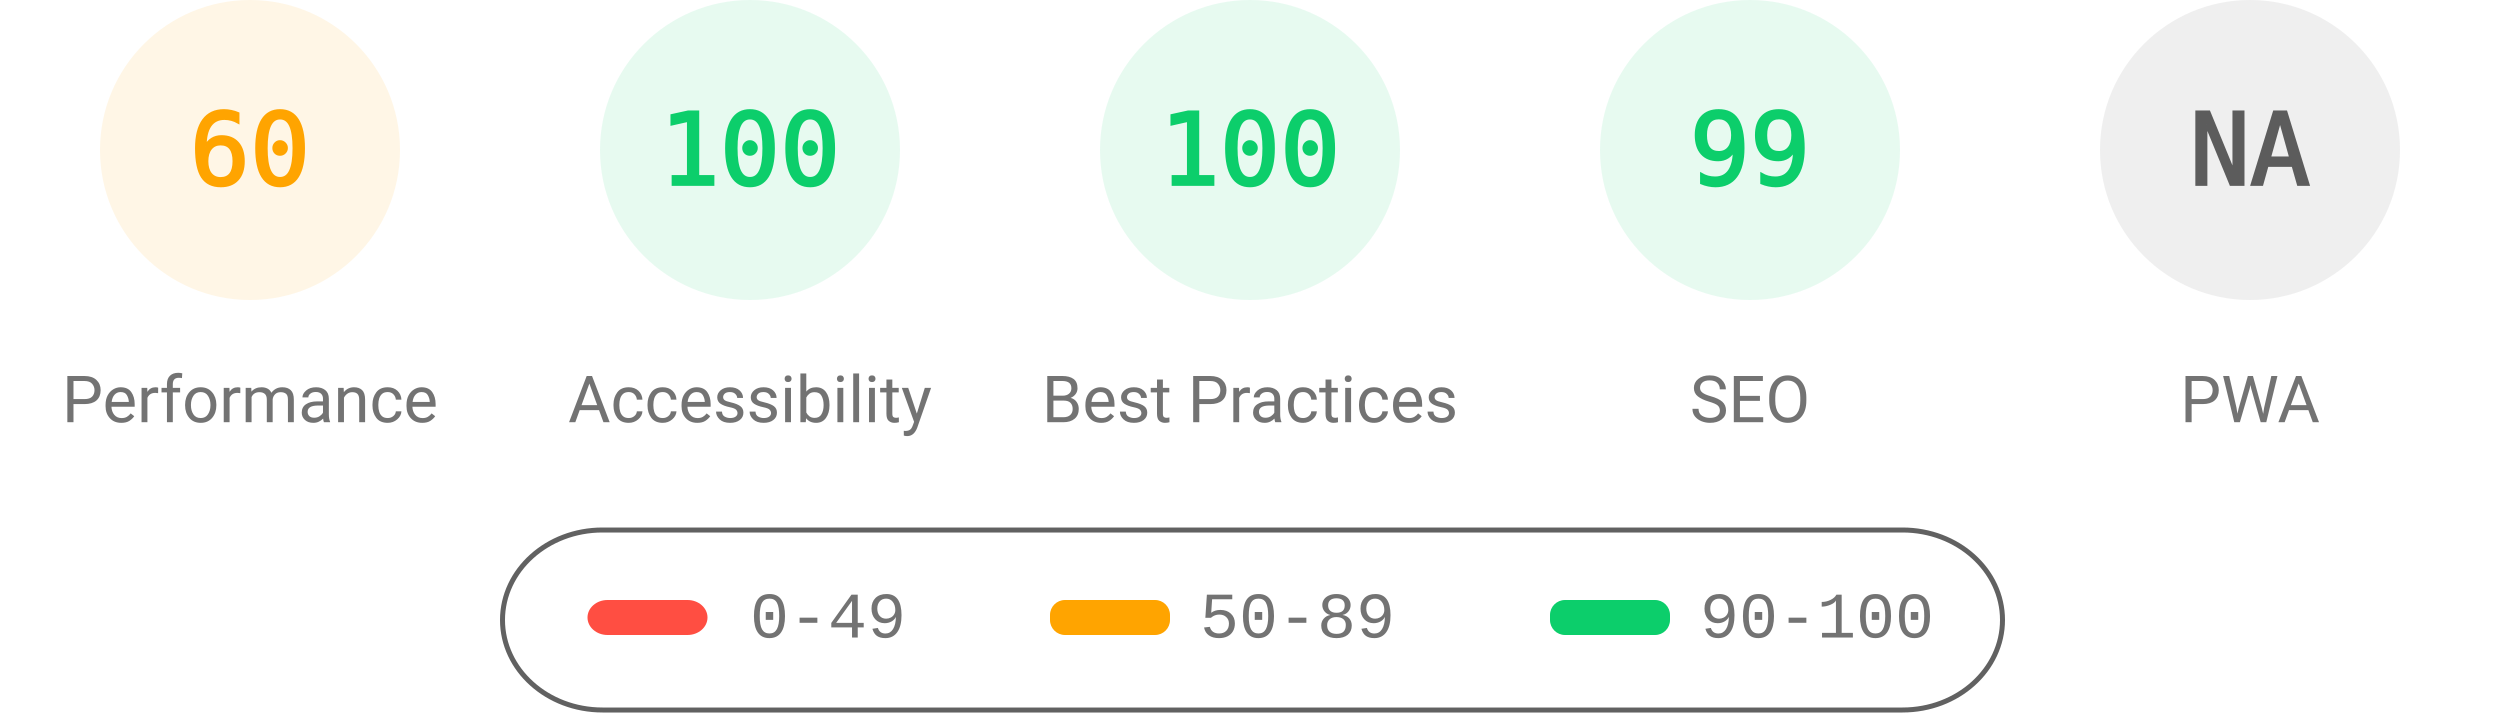
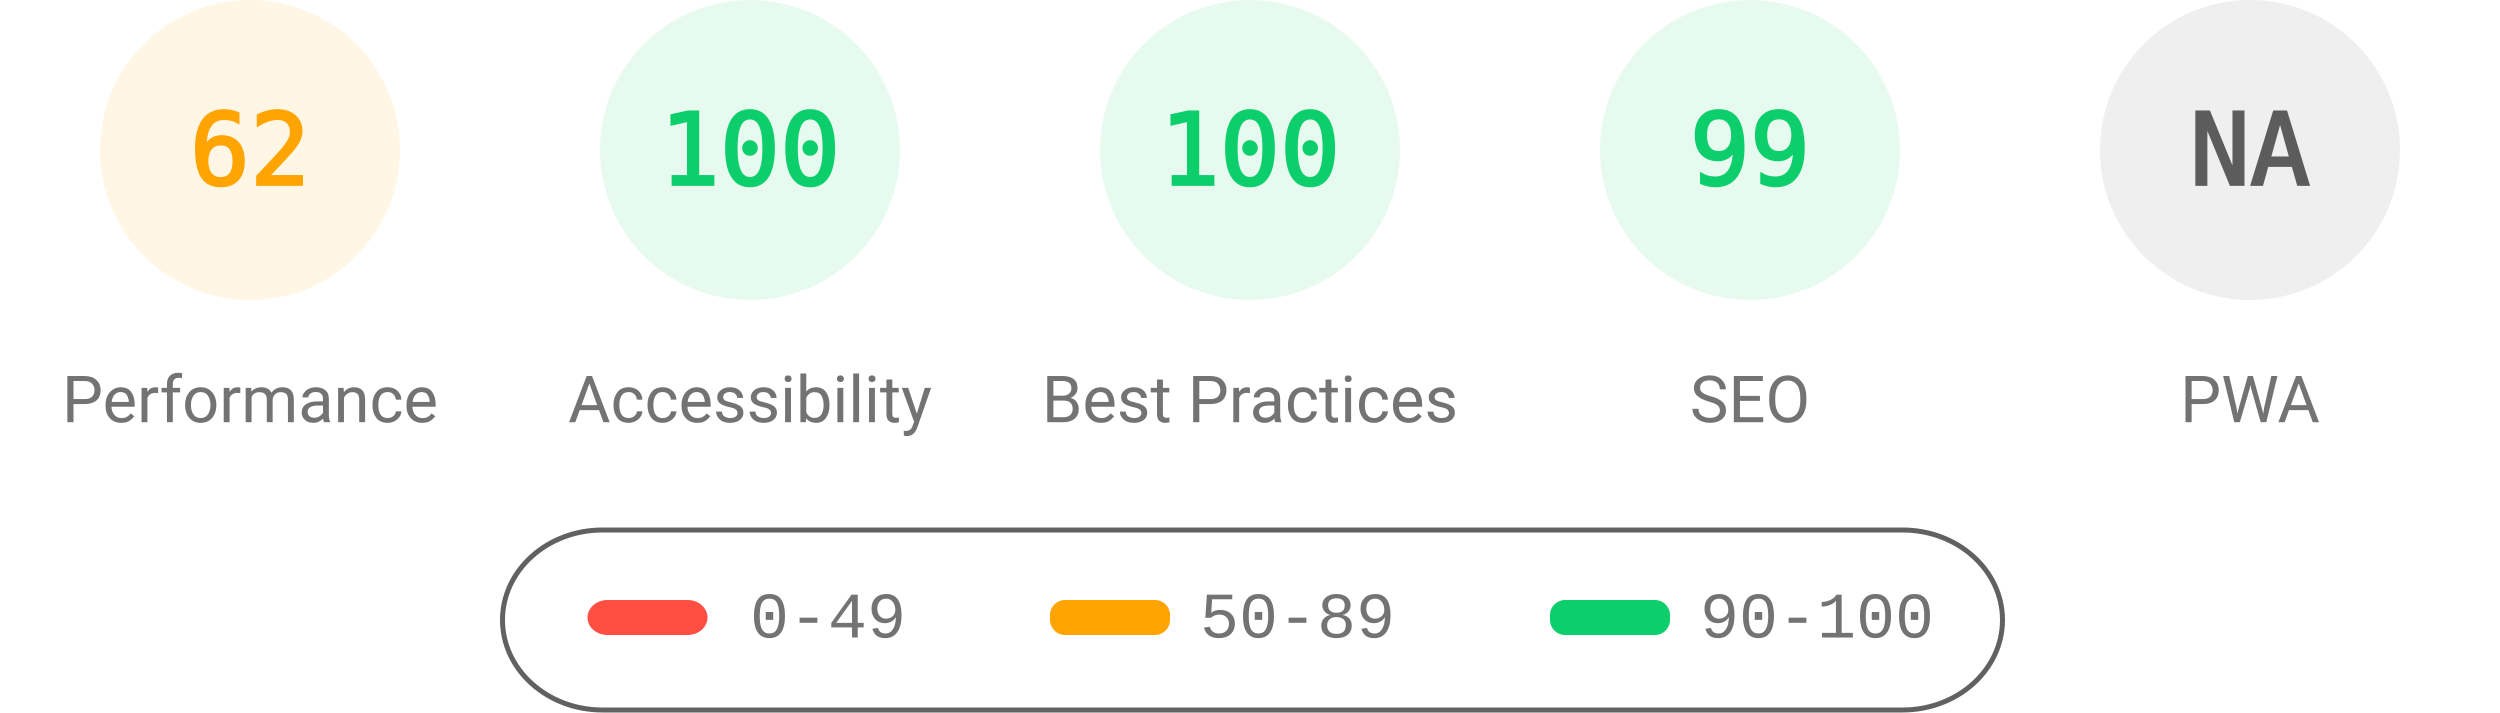
<svg xmlns="http://www.w3.org/2000/svg" fill="none" width="1000" height="285">
  <style>.gauge-base{opacity:.1}.gauge-arc{fill:none;animation-delay:250ms;stroke-linecap:round;transform:rotate(-90deg);transform-origin:100px 60px;animation:load-gauge 1s ease forwards}.guage-text{font-size:40px;font-family:monospace;text-align:center}.guage-red{color:#ff4e42;fill:#ff4e42;stroke:#ff4e42}.guage-orange{color:#ffa400;fill:#ffa400;stroke:#ffa400}.guage-green{color:#0cce6b;fill:#0cce6b;stroke:#0cce6b}.guage-undefined{color:#5c5c5c;fill:#5c5c5c;stroke:#5c5c5c}.guage-title{color:#737373;fill:#737373;stroke:none;font-size:26px;line-height:26px;font-family:Roboto,Halvetica,Arial,sans-serif}@keyframes load-gauge{from{stroke-dasharray:0 352.858}}</style>
  <svg class="guage-div guage-perf guage-orange" viewBox="0 0 200 200" width="200" height="200">
    <circle class="gauge-base" r="56" cx="100" cy="60" stroke-width="8" />
-     <circle class="gauge-arc guage-arc-1" r="56" cx="100" cy="60" stroke-width="8" style="stroke-dasharray:211.115,351.858" />
-     <text class="guage-text" x="100" y="60" alignment-baseline="central" dominant-baseline="central" text-anchor="middle">60</text>
+     <circle class="gauge-arc guage-arc-1" r="56" cx="100" cy="60" stroke-width="8" style="stroke-dasharray:218.152,351.858" />
+     <text class="guage-text" x="100" y="60" alignment-baseline="central" dominant-baseline="central" text-anchor="middle">62</text>
    <text class="guage-title" x="100" y="160" alignment-baseline="central" dominant-baseline="central" text-anchor="middle">Performance</text>
  </svg>
  <svg class="guage-div guage-acc guage-green" viewBox="0 0 200 200" width="200" height="200" x="200">
    <circle class="gauge-base" r="56" cx="100" cy="60" stroke-width="8" />
    <circle class="gauge-arc guage-arc-2" r="56" cx="100" cy="60" stroke-width="8" style="stroke-dasharray:351.858,351.858" />
    <text class="guage-text" x="100" y="60" alignment-baseline="central" dominant-baseline="central" text-anchor="middle">100</text>
    <text class="guage-title" x="100" y="160" alignment-baseline="central" dominant-baseline="central" text-anchor="middle">Accessibility</text>
  </svg>
  <svg class="guage-div guage-best guage-green" viewBox="0 0 200 200" width="200" height="200" x="400">
    <circle class="gauge-base" r="56" cx="100" cy="60" stroke-width="8" />
    <circle class="gauge-arc guage-arc-3" r="56" cx="100" cy="60" stroke-width="8" style="stroke-dasharray:351.858,351.858" />
    <text class="guage-text" x="100" y="60" alignment-baseline="central" dominant-baseline="central" text-anchor="middle">100</text>
    <text class="guage-title" x="100" y="160" alignment-baseline="central" dominant-baseline="central" text-anchor="middle">Best Practices</text>
  </svg>
  <svg class="guage-div guage-seo guage-green" viewBox="0 0 200 200" width="200" height="200" x="600">
    <circle class="gauge-base" r="56" cx="100" cy="60" stroke-width="8" />
    <circle class="gauge-arc guage-arc-4" r="56" cx="100" cy="60" stroke-width="8" style="stroke-dasharray:348.339,351.858" />
    <text class="guage-text" x="100" y="60" alignment-baseline="central" dominant-baseline="central" text-anchor="middle">99</text>
    <text class="guage-title" x="100" y="160" alignment-baseline="central" dominant-baseline="central" text-anchor="middle">SEO</text>
  </svg>
  <svg class="guage-div guage-pwa guage-undefined" viewBox="0 0 200 200" width="200" height="200" x="800">
    <circle class="gauge-base" r="56" cx="100" cy="60" stroke-width="8" />
    <circle class="gauge-arc guage-arc-4" r="56" cx="100" cy="60" stroke-width="8" style="stroke-dasharray:351.858,351.858" />
    <text class="guage-text" x="100" y="60" alignment-baseline="central" dominant-baseline="central" text-anchor="middle">NA</text>
    <text class="guage-title" x="100" y="160" alignment-baseline="central" dominant-baseline="central" text-anchor="middle">PWA</text>
  </svg>
  <svg width="604" height="76" x="200" y="210">
    <path fill="none" id="canvas_background" d="M-1-1h604v80H-1z" />
    <rect fill-opacity="0" stroke="#616161" stroke-width="2" rx="40" id="svg_2" height="72" width="600" y="2" x="1" fill="#000" />
    <rect stroke="#000" rx="8" id="svg_3" height="14" width="48" y="30" x="35" stroke-opacity="null" stroke-width="0" fill="#ff4e42" />
    <rect stroke="#000" rx="6" id="svg_4" height="14" width="48" y="30" x="220" stroke-opacity="null" stroke-width="0" fill="#ffa400" />
    <rect stroke="#000" rx="6" id="svg_5" height="14" width="48" y="30" x="420" stroke-opacity="null" stroke-width="0" fill="#0cce6b" />
    <text xml:space="preserve" text-anchor="start" font-family="'Courier New', Courier, monospace" font-size="26" id="svg_6" y="45" x="100" stroke-opacity="null" stroke-width="0" stroke="#000" fill="#737373">0-49</text>
    <text xml:space="preserve" text-anchor="start" font-family="'Courier New', Courier, monospace" font-size="26" id="svg_7" y="45" x="280" stroke-opacity="null" stroke-width="0" stroke="#000" fill="#737373">50-89</text>
    <text xml:space="preserve" text-anchor="start" font-family="'Courier New', Courier, monospace" font-size="26" id="svg_8" y="45" x="480" stroke-opacity="null" stroke-width="0" stroke="#000" fill="#737373">90-100</text>
  </svg>
</svg>
